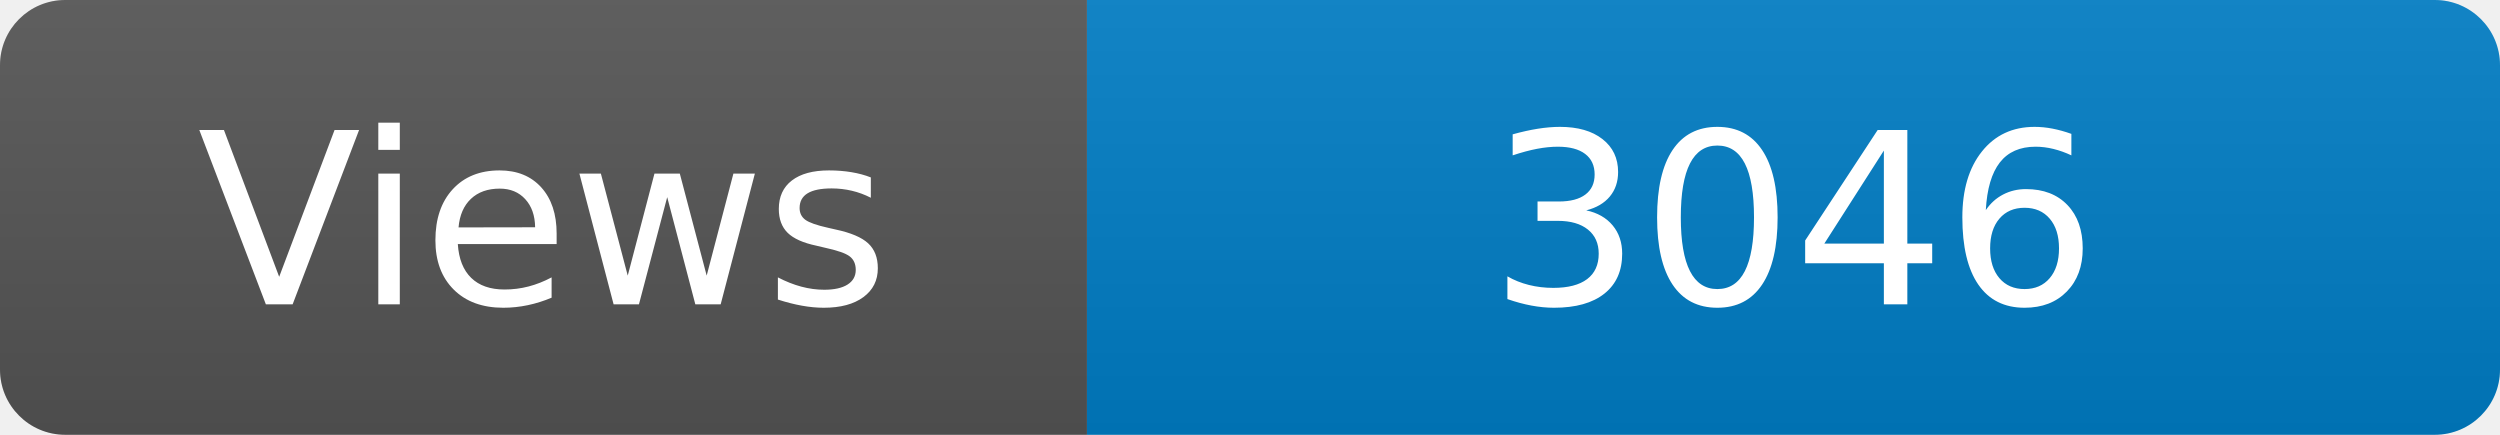
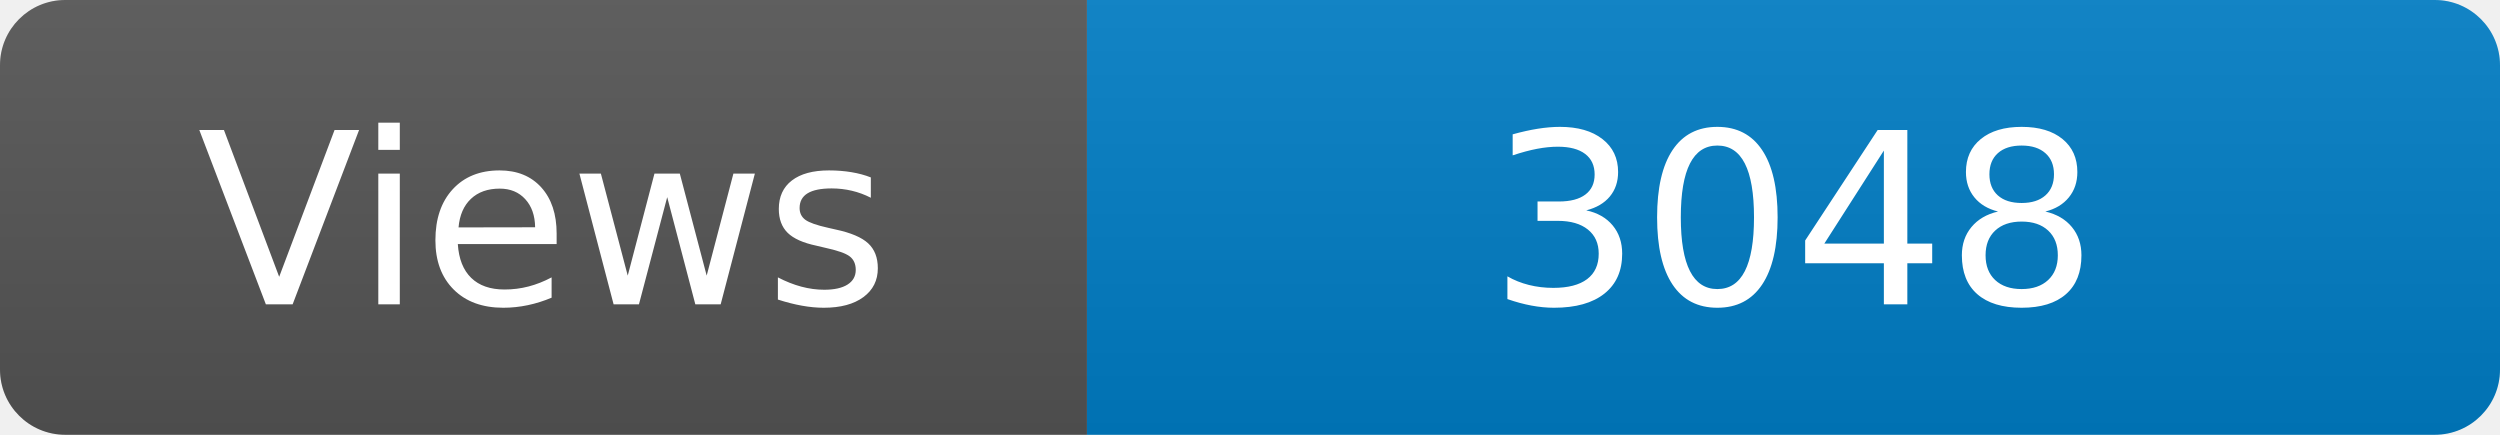
<svg xmlns="http://www.w3.org/2000/svg" width="115" height="20" role="img" aria-label="Maintained?: yes">
  <linearGradient id="s" x2="0" y2="100%">
    <stop offset="0" stop-color="#bbb" stop-opacity=".1" />
    <stop offset="1" stop-opacity=".1" />
  </linearGradient>
  <clipPath id="r">
    <rect width="115" height="20" rx="3" fill="#fff" />
  </clipPath>
  <g clip-path="url(#r)">
    <rect width="50" height="20" fill="#555" />
    <rect x="50" width="160" height="20" fill="#007ec6" />
    <rect width="115" height="20" fill="url(#s)" />
  </g>
  <g fill="#fff" text-anchor="middle" font-family="Verdana,Geneva,DejaVu Sans,sans-serif" font-size="110">
    <text x="250" y="140" transform="scale(.1)" fill="#fff">Views</text>
-     <text x="825" y="140" transform="scale(.1)" fill="#fff">3046</text>
+     <text x="825" y="140" transform="scale(.1)" fill="#fff">3048</text>
  </g>
</svg>
